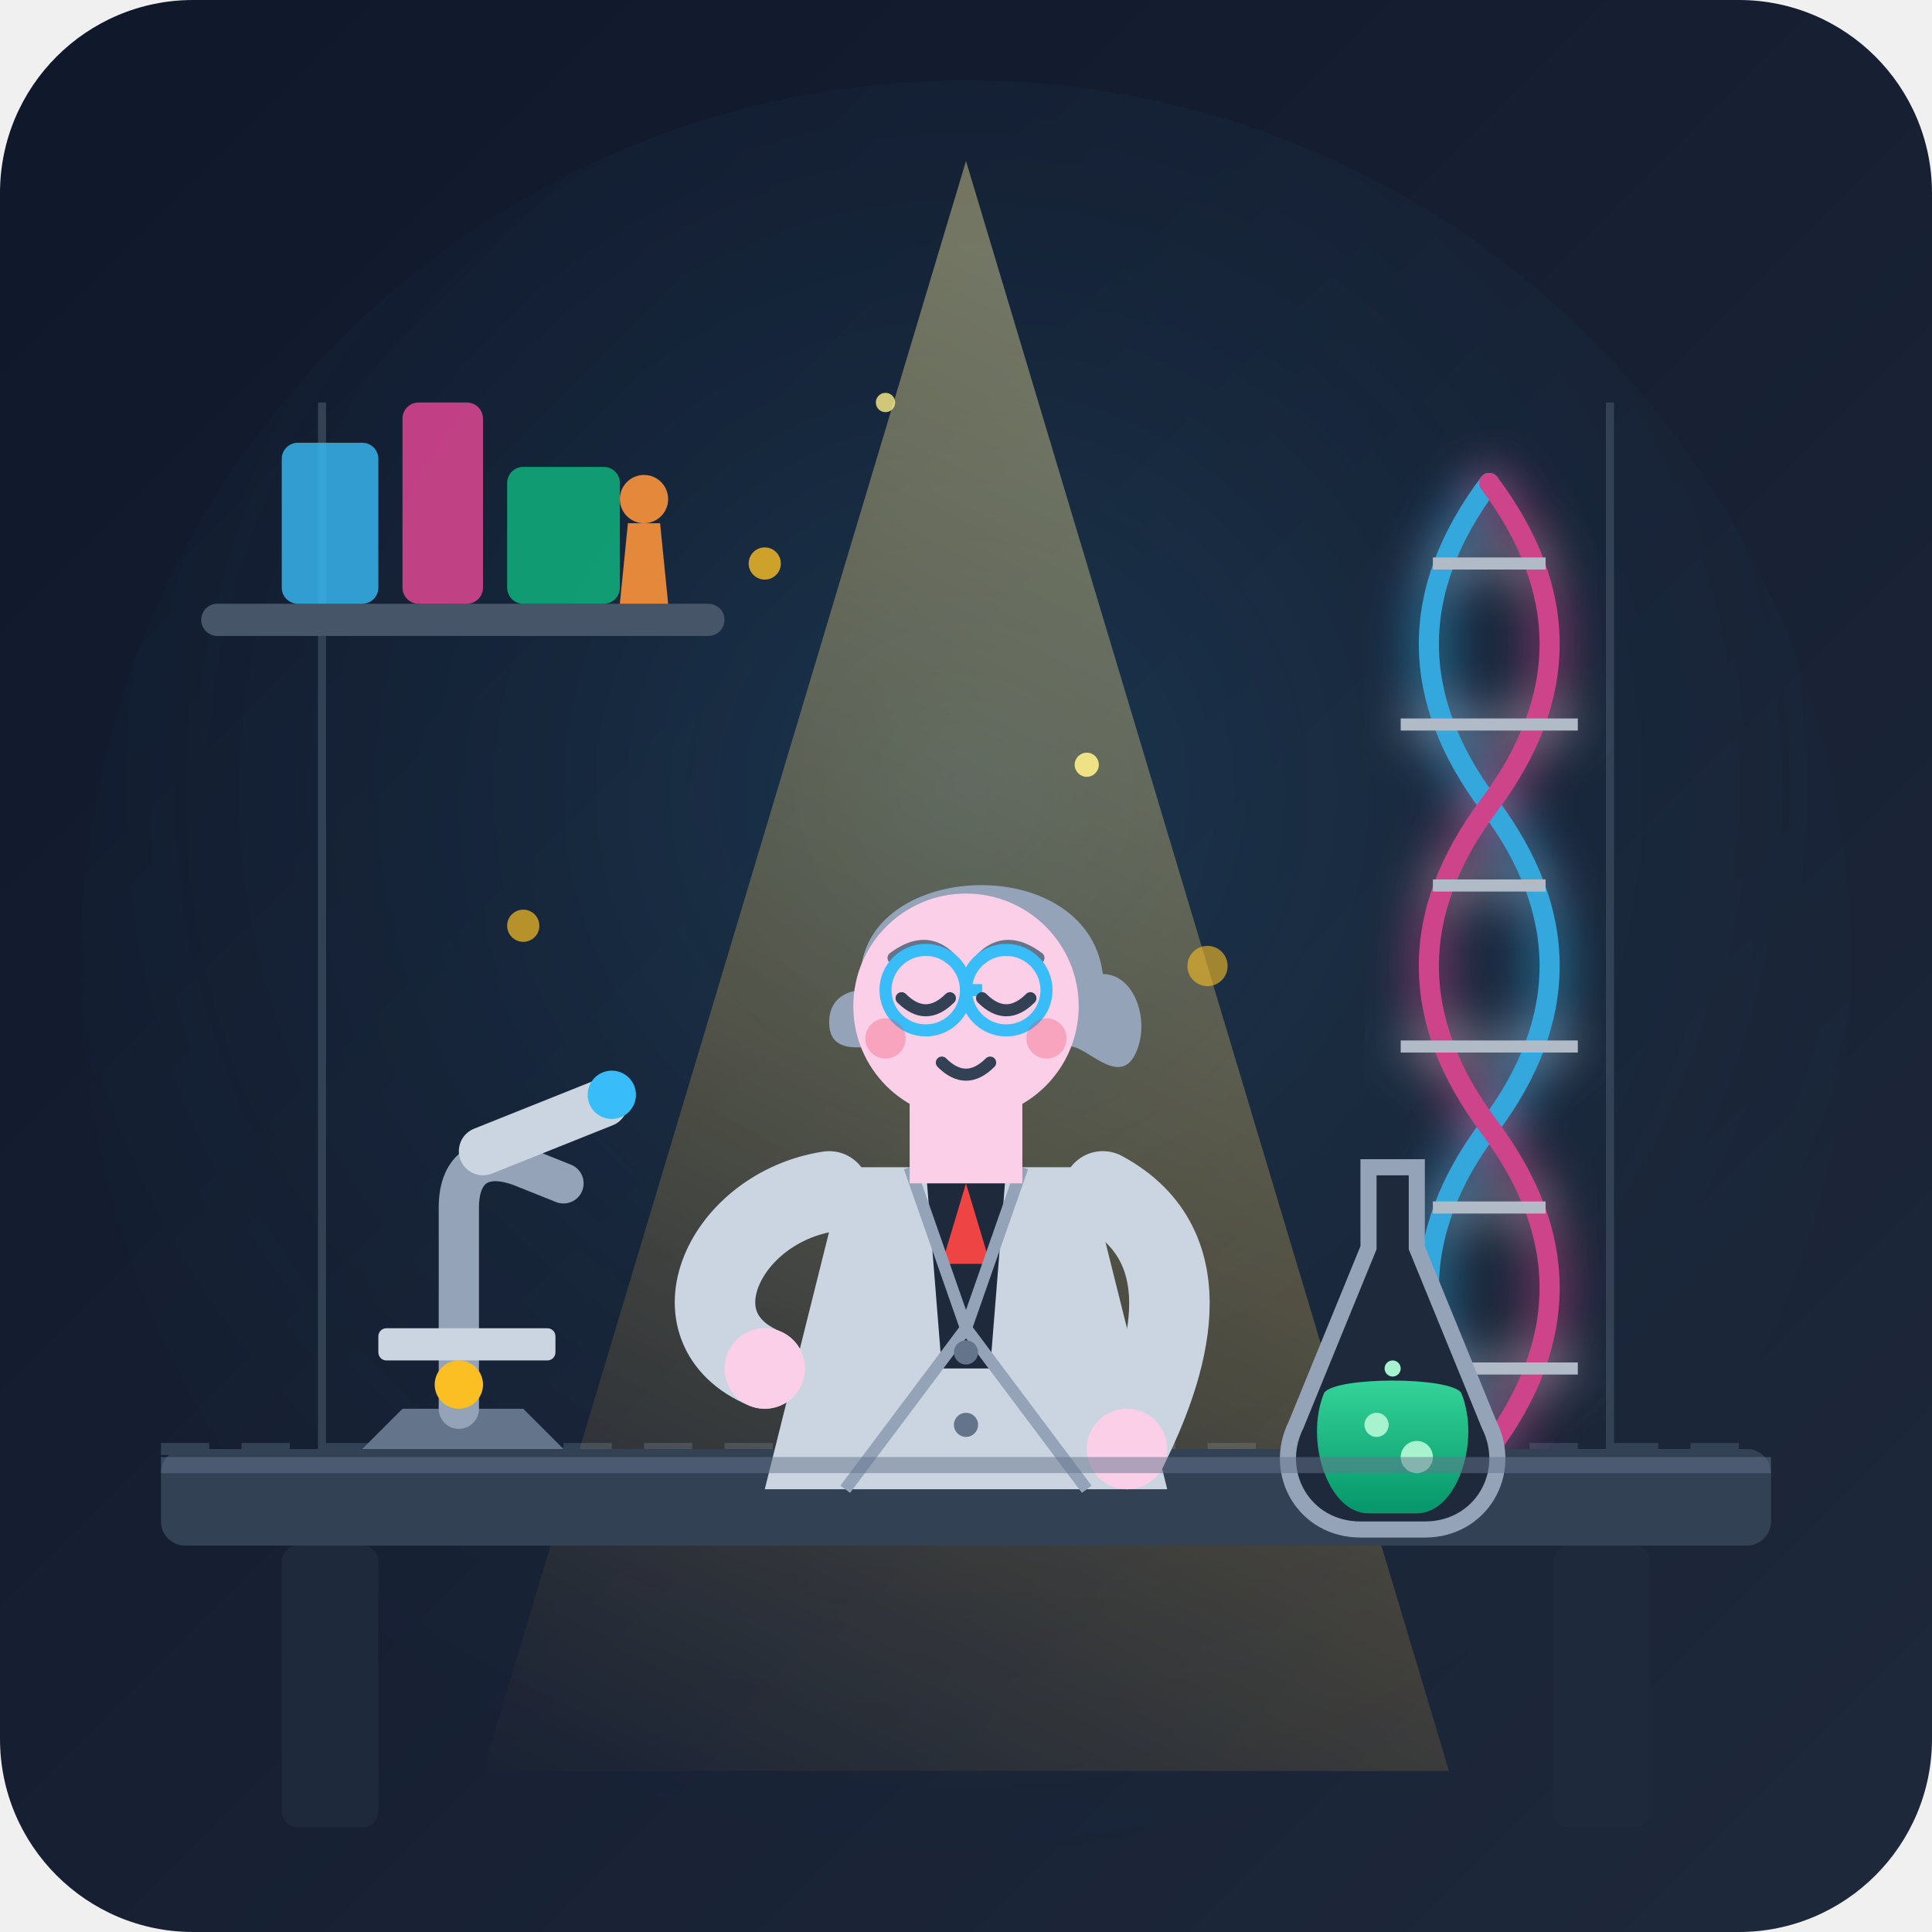
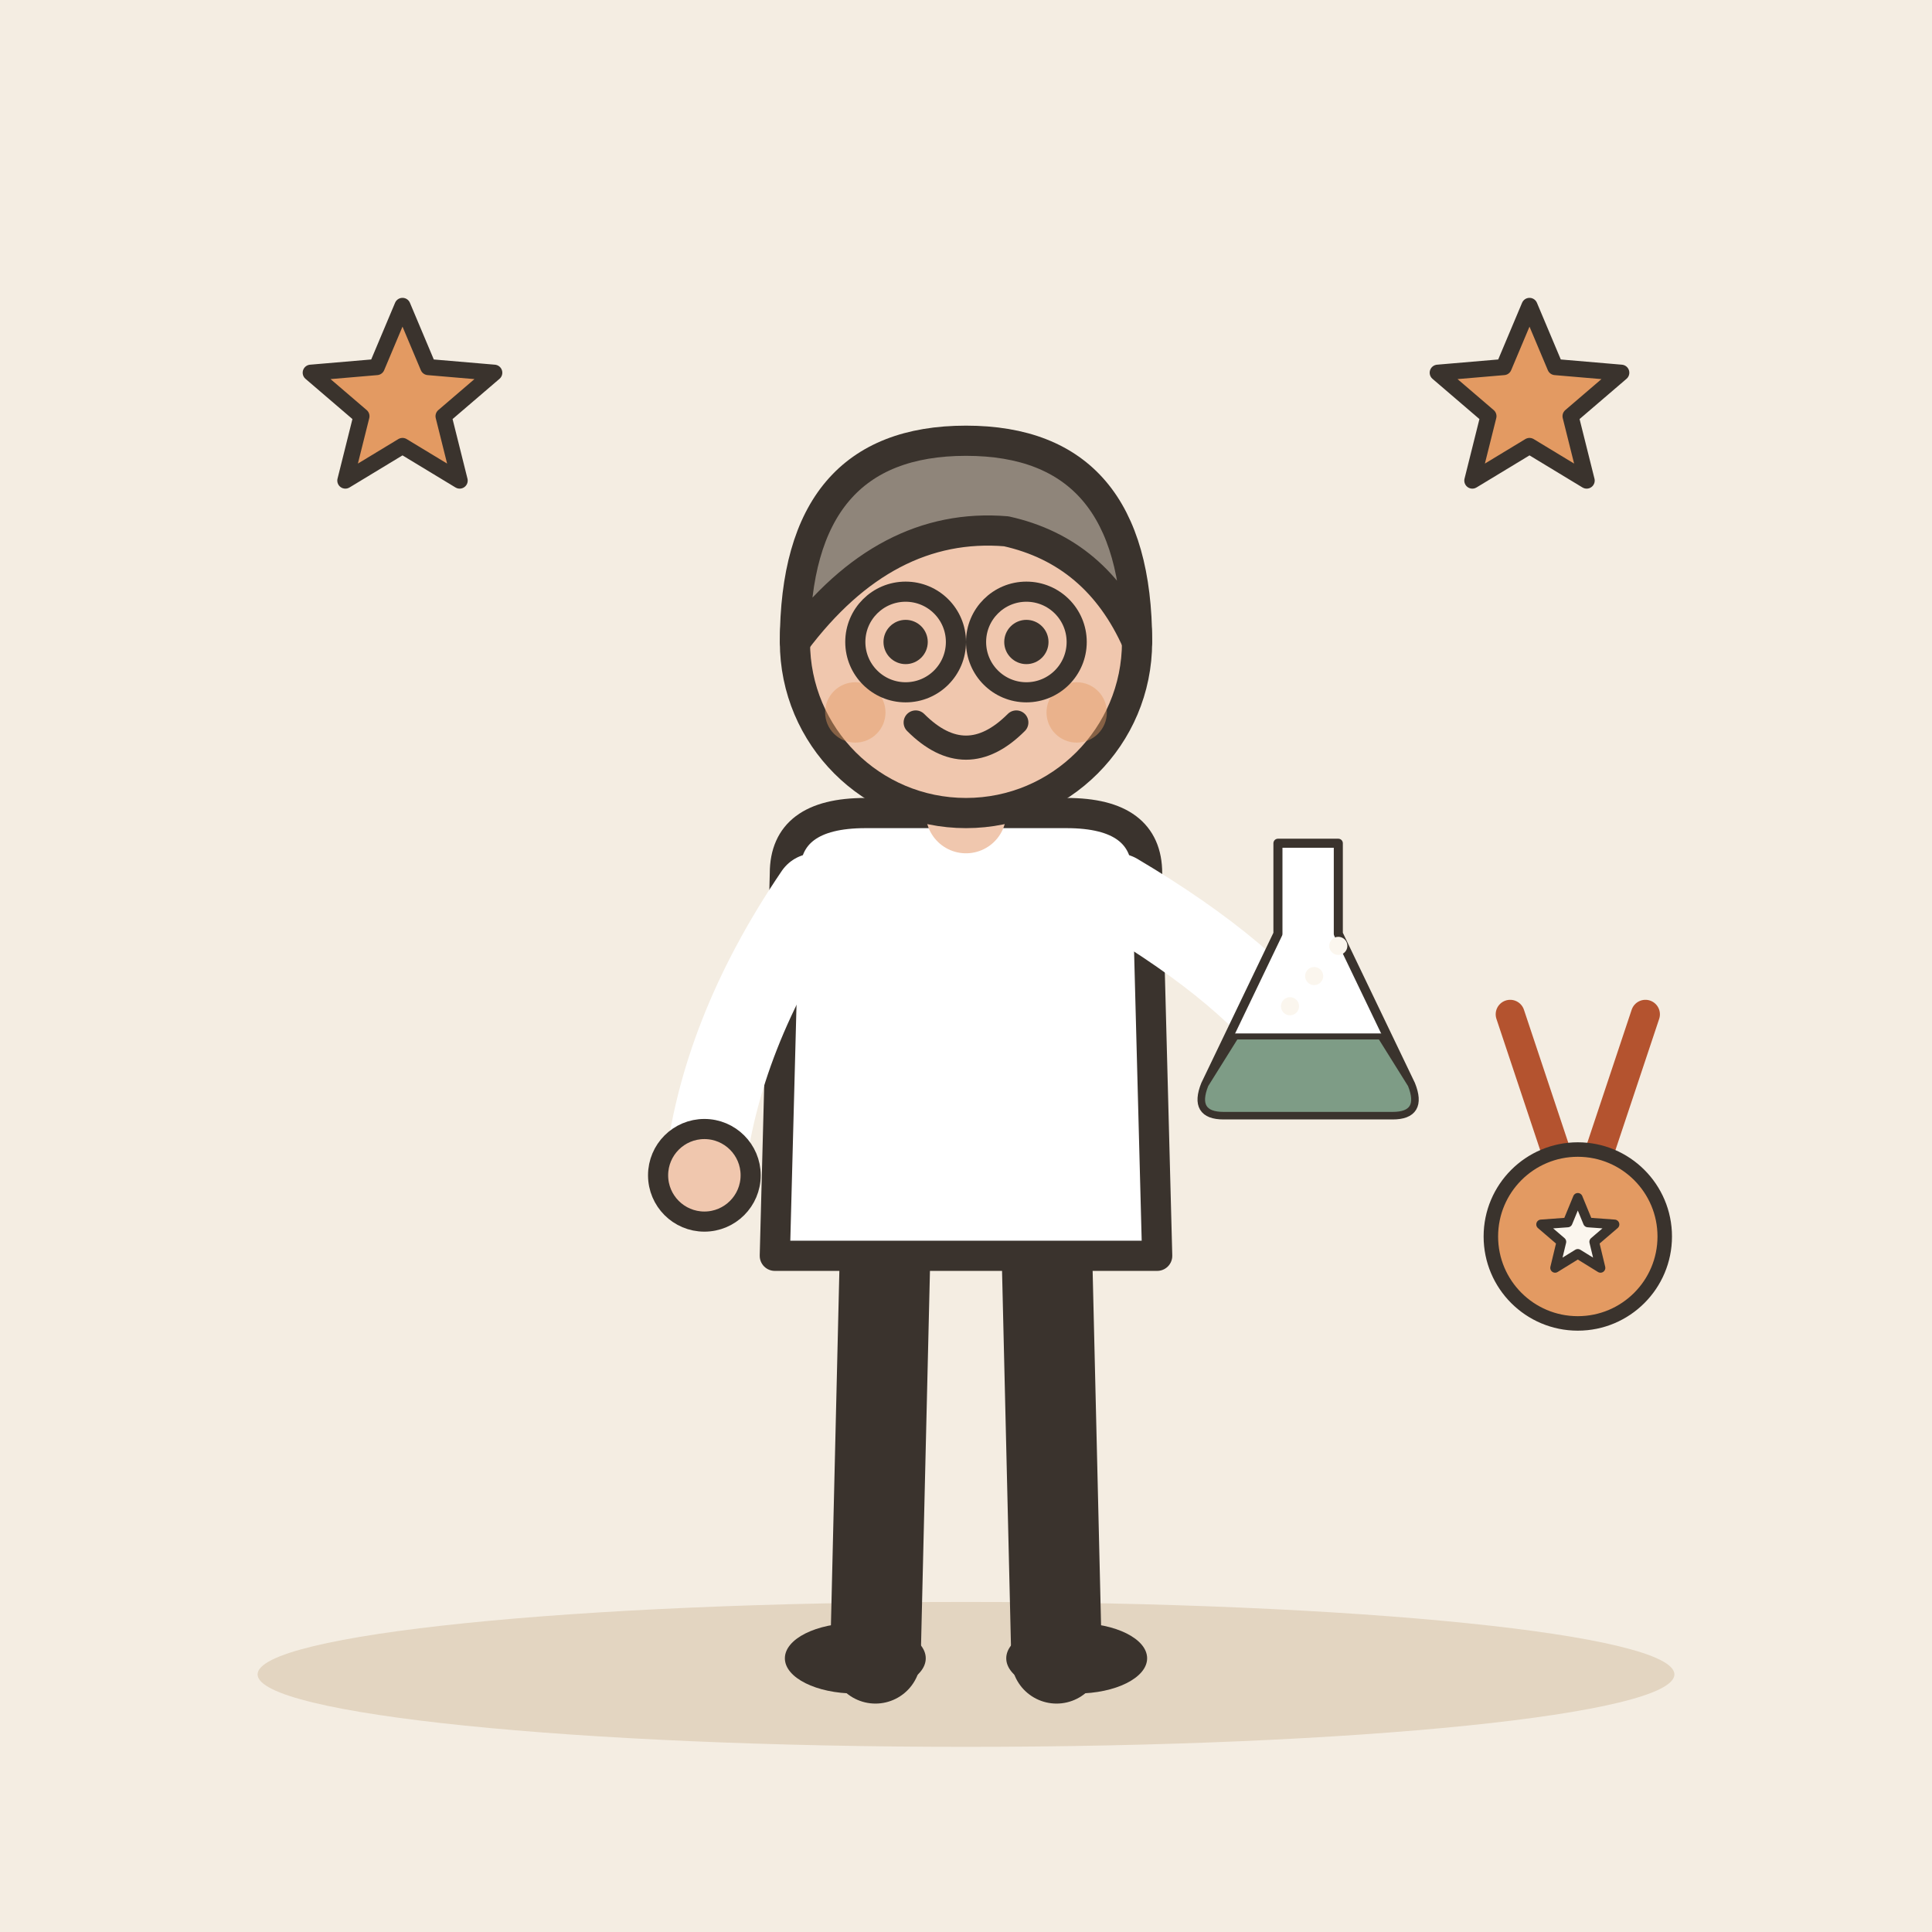
- <svg xmlns="http://www.w3.org/2000/svg" width="240" height="240" viewBox="0 0 240">
-   <defs>
-     <linearGradient id="bg-grad" x1="0" y1="0" x2="1" y2="1">
-       <stop offset="0%" stop-color="#0f172a" />
-       <stop offset="100%" stop-color="#1e293b" />
-     </linearGradient>
-     <radialGradient id="lab-glow" cx="0.5" cy="0.4" r="0.7">
-       <stop offset="0%" stop-color="#38bdf8" stop-opacity="0.15" />
-       <stop offset="100%" stop-color="#0f172a" stop-opacity="0" />
-     </radialGradient>
-     <linearGradient id="gold-beam" x1="0" y1="1" x2="0.3" y2="0">
-       <stop offset="0%" stop-color="#f59e0b" stop-opacity="0" />
-       <stop offset="50%" stop-color="#fbbf24" stop-opacity="0.25" />
-       <stop offset="100%" stop-color="#fef08a" stop-opacity="0.4" />
-     </linearGradient>
-     <linearGradient id="liquid-grad" x1="0" y1="0" x2="0" y2="1">
-       <stop offset="0%" stop-color="#34d399" />
-       <stop offset="100%" stop-color="#059669" />
-     </linearGradient>
-     <filter id="glow" x="-20%" y="-20%" width="140%" height="140%">
-       <feGaussianBlur stdDeviation="3" result="blur" />
-       <feComposite in="SourceGraphic" in2="blur" operator="over" />
-     </filter>
-   </defs>
-   <rect width="240" height="240" rx="24" fill="url(#bg-grad)" />
-   <circle cx="120" cy="120" r="110" fill="url(#lab-glow)" />
-   <path d="M20 180 L220 180" stroke="#334155" stroke-width="1.5" stroke-dasharray="6 4" />
-   <path d="M40 50 L40 180 M200 50 L200 180" stroke="#334155" stroke-width="1" />
-   <rect x="25" y="75" width="65" height="4" rx="2" fill="#475569" />
-   <rect x="35" y="55" width="12" height="20" rx="2" fill="#38bdf8" opacity="0.8" />
-   <rect x="50" y="50" width="10" height="25" rx="2" fill="#ec4899" opacity="0.8" />
-   <rect x="63" y="58" width="14" height="17" rx="2" fill="#10b981" opacity="0.8" />
-   <path d="M78 65 L82 65 L83 75 L77 75 Z" fill="#fb923c" opacity="0.9" />
-   <circle cx="80" cy="62" r="3" fill="#fb923c" opacity="0.9" />
-   <g filter="url(#glow)" opacity="0.85">
-     <path d="M185 60 Q170 80 185 100 Q200 120 185 140 Q170 160 185 180" fill="none" stroke="#38bdf8" stroke-width="2.5" stroke-linecap="round" />
-     <path d="M185 60 Q200 80 185 100 Q170 120 185 140 Q200 160 185 180" fill="none" stroke="#ec4899" stroke-width="2.5" stroke-linecap="round" />
-     <line x1="178" y1="70" x2="192" y2="70" stroke="#cbd5e1" stroke-width="1.5" />
-     <line x1="174" y1="90" x2="196" y2="90" stroke="#cbd5e1" stroke-width="1.5" />
-     <line x1="178" y1="110" x2="192" y2="110" stroke="#cbd5e1" stroke-width="1.5" />
-     <line x1="174" y1="130" x2="196" y2="130" stroke="#cbd5e1" stroke-width="1.5" />
-     <line x1="178" y1="150" x2="192" y2="150" stroke="#cbd5e1" stroke-width="1.5" />
-     <line x1="174" y1="170" x2="196" y2="170" stroke="#cbd5e1" stroke-width="1.5" />
+ <svg xmlns="http://www.w3.org/2000/svg" viewBox="0 0 240 240" data-style="editorial">
+   <rect width="240" height="240" fill="#F4EDE2" />
+   <ellipse cx="120" cy="208" rx="88" ry="9" fill="#E3D5C1" />
+   <g transform="translate(120 206) scale(1.25 1.25)">
+     <path d="M-8 -42L-9 0" stroke="#3A332D" stroke-width="9" stroke-linecap="round" fill="none" />
+     <path d="M8 -42L9 0" stroke="#3A332D" stroke-width="9" stroke-linecap="round" fill="none" />
+     <ellipse cx="-11" cy="0" rx="7" ry="3.5" fill="#3A332D" />
+     <ellipse cx="11" cy="0" rx="7" ry="3.5" fill="#3A332D" />
+     <path d="M-18 -78Q-18 -84 -10 -84L10 -84Q18 -84 18 -78L19 -40L-19 -40Z" fill="#FFFFFF" stroke="#3A332D" stroke-width="3" stroke-linecap="round" stroke-linejoin="round" />
+     <path d="M-15 -76Q-24.5 -62 -26 -48" fill="none" stroke="#FFFFFF" stroke-width="8" stroke-linecap="round" stroke-linejoin="round" />
+     <circle cx="-26" cy="-48" r="4.6" fill="#F0C7AE" stroke="#3A332D" stroke-linecap="round" stroke-linejoin="round" stroke-width="2" />
+     <path d="M15 -76Q28.5 -68 34 -60" fill="none" stroke="#FFFFFF" stroke-width="8" stroke-linecap="round" stroke-linejoin="round" />
+     <circle cx="34" cy="-60" r="4.6" fill="#F0C7AE" stroke="#3A332D" stroke-linecap="round" stroke-linejoin="round" stroke-width="2" />
+     <path d="M0 -84L0 -88" stroke="#F0C7AE" stroke-width="8" stroke-linecap="round" fill="none" />
+     <circle cx="0" cy="-101" r="17" fill="#F0C7AE" stroke="#3A332D" stroke-width="3" stroke-linecap="round" stroke-linejoin="round" />
+     <path d="M-17 -101Q-17 -121 0 -121Q17 -121 17 -101Q13 -110 4 -112Q-8 -113 -17 -101Z" fill="#8F857A" stroke="#3A332D" stroke-width="3" stroke-linecap="round" stroke-linejoin="round" />
+     <circle cx="-6" cy="-101" r="2.2" fill="#3A332D" />
+     <circle cx="6" cy="-101" r="2.2" fill="#3A332D" />
+     <path d="M-5 -93Q0 -88 5 -93" fill="none" stroke="#3A332D" stroke-width="2.4" stroke-linecap="round" stroke-linejoin="round" />
+     <circle cx="-11" cy="-94" r="3" fill="#E39A62" opacity="0.45" />
+     <circle cx="11" cy="-94" r="3" fill="#E39A62" opacity="0.45" />
+     <circle cx="-6" cy="-101" r="5" fill="none" stroke="#3A332D" stroke-linecap="round" stroke-linejoin="round" stroke-width="2" />
+     <circle cx="6" cy="-101" r="5" fill="none" stroke="#3A332D" stroke-linecap="round" stroke-linejoin="round" stroke-width="2" />
+     <g transform="translate(34 -66) scale(0.3 0.3)">
+       <path d="M-10 -50L10 -50L10 -20L34 30Q38 40 28 40L-28 40Q-38 40 -34 30L-10 -20Z" fill="#FFFFFF" stroke="#3A332D" stroke-width="3" stroke-linecap="round" stroke-linejoin="round" />
+       <path d="M-24 14L24 14L34 30Q38 40 28 40L-28 40Q-38 40 -34 30Z" fill="#7E9C86" stroke="#3A332D" stroke-width="2" stroke-linecap="round" stroke-linejoin="round" />
+       <circle cx="-6" cy="4" r="3" fill="#FBF6EE" />
+       <circle cx="2" cy="-6" r="3" fill="#FBF6EE" />
+       <circle cx="10" cy="-16" r="3" fill="#FBF6EE" />
+     </g>
  </g>
-   <polygon points="120,20 60,220 180,220" fill="url(#gold-beam)" style="mix-blend-mode: screen;" />
-   <rect x="20" y="180" width="200" height="12" rx="3" fill="#334155" />
-   <rect x="35" y="192" width="12" height="35" rx="2" fill="#1e293b" />
-   <rect x="193" y="192" width="12" height="35" rx="2" fill="#1e293b" />
-   <g transform="translate(45, 135)">
-     <path d="M 0 45 L 25 45 L 20 40 L 5 40 Z" fill="#64748b" />
-     <path d="M 12 40 L 12 15 C 12 10, 15 8, 20 10 L 25 12" fill="none" stroke="#94a3b8" stroke-width="5" stroke-linecap="round" />
-     <rect x="2" y="30" width="22" height="4" rx="1" fill="#cbd5e1" />
-     <path d="M 15 8 L 30 2" stroke="#cbd5e1" stroke-width="6" stroke-linecap="round" />
-     <circle cx="31" cy="1" r="3" fill="#38bdf8" />
-     <circle cx="12" cy="37" r="3" fill="#fbbf24" />
+   <path d="M50.0 38.0L53.2 45.6L61.4 46.3L55.1 51.7L57.1 59.7L50.0 55.4L42.9 59.7L44.9 51.7L38.6 46.3L46.8 45.6Z" fill="#E39A62" stroke="#3A332D" stroke-width="2" stroke-linecap="round" stroke-linejoin="round" />
+   <path d="M190.0 38.0L193.2 45.6L201.4 46.3L195.1 51.7L197.1 59.7L190.0 55.4L182.9 59.7L184.9 51.7L178.6 46.3L186.8 45.6Z" fill="#E39A62" stroke="#3A332D" stroke-width="2" stroke-linecap="round" stroke-linejoin="round" />
+   <g transform="translate(196 150) scale(0.6 0.6)">
+     <path d="M-14 -40L-4 -10M14 -40L4 -10" fill="none" stroke="#B4532F" stroke-width="6" stroke-linecap="round" stroke-linejoin="round" />
+     <circle cx="0" cy="6" r="18" fill="#E39A62" stroke="#3A332D" stroke-width="3" stroke-linecap="round" stroke-linejoin="round" />
+     <path d="M0.0 -2.0L2.1 3.1L7.6 3.5L3.4 7.1L4.7 12.5L0.0 9.6L-4.7 12.5L-3.4 7.1L-7.6 3.5L-2.1 3.1Z" fill="#FBF6EE" stroke="#3A332D" stroke-width="2" stroke-linecap="round" stroke-linejoin="round" />
  </g>
-   <g transform="translate(155, 145)">
-     <path d="M 15 0 L 21 0 L 21 10 L 30 32 C 33 38, 29 45, 22 45 L 14 45 C 7 45, 3 38, 6 32 L 15 10 Z" fill="#1e293b" stroke="#94a3b8" stroke-width="2" />
-     <path d="M 9.5 28 C 11 26, 25 26, 26.5 28 C 29 34, 26 43, 21 43 L 15 43 C 10 43, 7 34, 9.5 28 Z" fill="url(#liquid-grad)" />
-     <circle cx="16" cy="32" r="1.5" fill="#a7f3d0" />
-     <circle cx="21" cy="36" r="2" fill="#a7f3d0" />
-     <circle cx="18" cy="25" r="1" fill="#a7f3d0" />
-   </g>
-   <g transform="translate(85, 95)">
-     <path d="M 20 50 L 50 50 L 60 90 L 10 90 Z" fill="#cbd5e1" />
-     <path d="M 30 50 L 40 50 L 38 75 L 32 75 Z" fill="#1e293b" />
-     <polygon points="35,52 38,62 32,62" fill="#ef4444" />
-     <path d="M 28 50 L 35 70 L 20 90" fill="none" stroke="#94a3b8" stroke-width="1.5" />
-     <path d="M 42 50 L 35 70 L 50 90" fill="none" stroke="#94a3b8" stroke-width="1.5" />
-     <circle cx="35" cy="73" r="1.5" fill="#64748b" />
-     <circle cx="35" cy="82" r="1.5" fill="#64748b" />
-     <path d="M 18 53 C 5 55, -2 70, 10 75" fill="none" stroke="#cbd5e1" stroke-width="10" stroke-linecap="round" />
-     <circle cx="10" cy="75" r="5" fill="#fbcfe8" />
-     <path d="M 52 53 C 65 60, 60 75, 55 85" fill="none" stroke="#cbd5e1" stroke-width="10" stroke-linecap="round" />
-     <circle cx="55" cy="85" r="5" fill="#fbcfe8" />
-     <rect x="28" y="40" width="14" height="12" fill="#fbcfe8" />
-     <path d="M 22 28 C 20 12, 50 10, 52 26 C 56 26, 58 32, 56 36 C 54 40, 50 35, 48 35 C 44 22, 28 22, 24 35 C 22 35, 18 36, 18 32 C 18 28, 22 28, 22 28 Z" fill="#94a3b8" />
-     <circle cx="35" cy="30" r="14" fill="#fbcfe8" />
-     <path d="M 26 24 Q 30 21 33 24" fill="none" stroke="#64748b" stroke-width="1.5" stroke-linecap="round" />
-     <path d="M 37 24 Q 40 21 44 24" fill="none" stroke="#64748b" stroke-width="1.5" stroke-linecap="round" />
-     <circle cx="30" cy="28" r="5" fill="none" stroke="#38bdf8" stroke-width="1.5" />
-     <circle cx="40" cy="28" r="5" fill="none" stroke="#38bdf8" stroke-width="1.5" />
-     <line x1="35" y1="28" x2="37" y2="28" stroke="#38bdf8" stroke-width="1.5" />
-     <path d="M 27 29 Q 30 32 33 29" fill="none" stroke="#334155" stroke-width="1.5" stroke-linecap="round" />
-     <path d="M 37 29 Q 40 32 43 29" fill="none" stroke="#334155" stroke-width="1.5" stroke-linecap="round" />
-     <path d="M 32 37 Q 35 40 38 37" fill="none" stroke="#334155" stroke-width="1.5" stroke-linecap="round" />
-     <circle cx="25" cy="34" r="2.5" fill="#f43f5e" opacity="0.3" />
-     <circle cx="45" cy="34" r="2.5" fill="#f43f5e" opacity="0.3" />
-   </g>
-   <circle cx="95" cy="70" r="2" fill="#fbbf24" opacity="0.8" />
-   <circle cx="135" cy="95" r="1.5" fill="#fef08a" opacity="0.9" />
-   <circle cx="65" cy="115" r="2" fill="#fbbf24" opacity="0.7" />
-   <circle cx="110" cy="50" r="1.2" fill="#fef08a" opacity="0.8" />
-   <circle cx="150" cy="120" r="2.5" fill="#fbbf24" opacity="0.6" />
-   <rect x="20" y="181" width="200" height="2" fill="#64748b" opacity="0.5" />
</svg>
